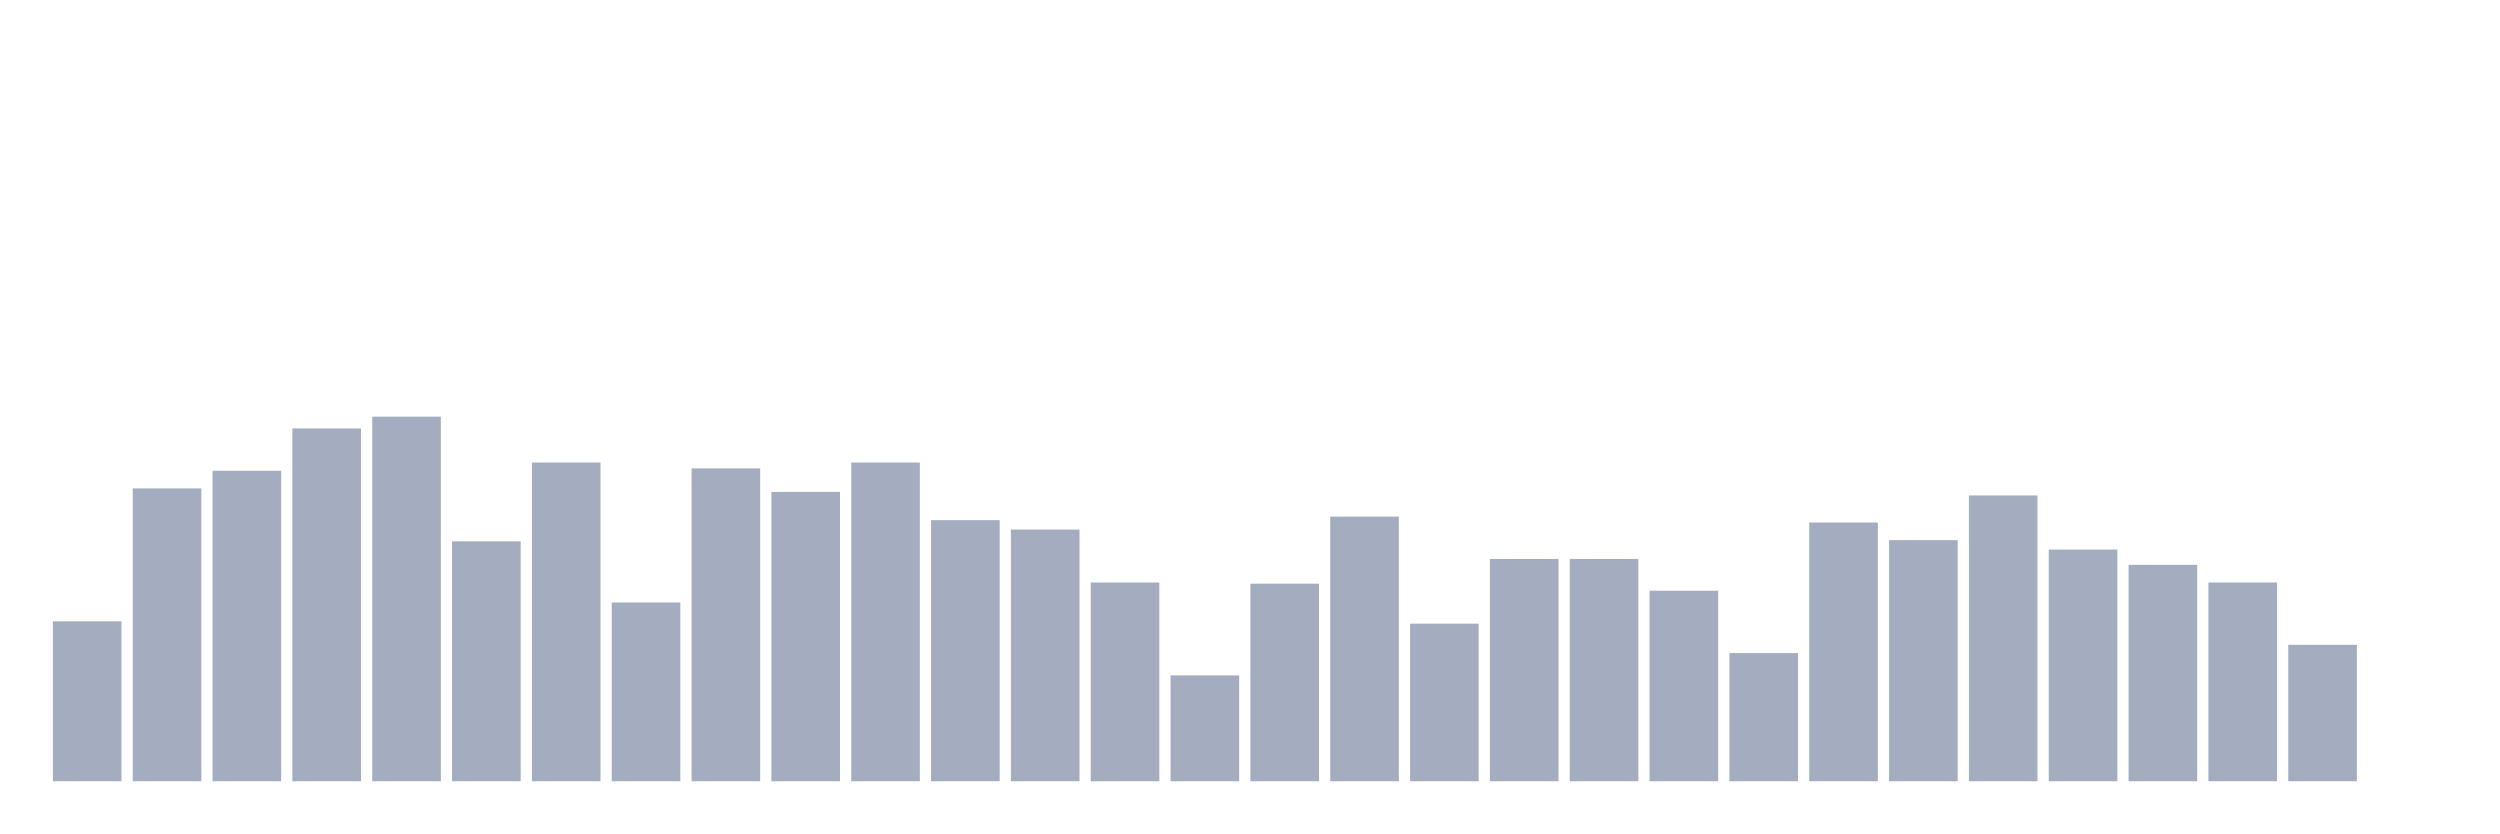
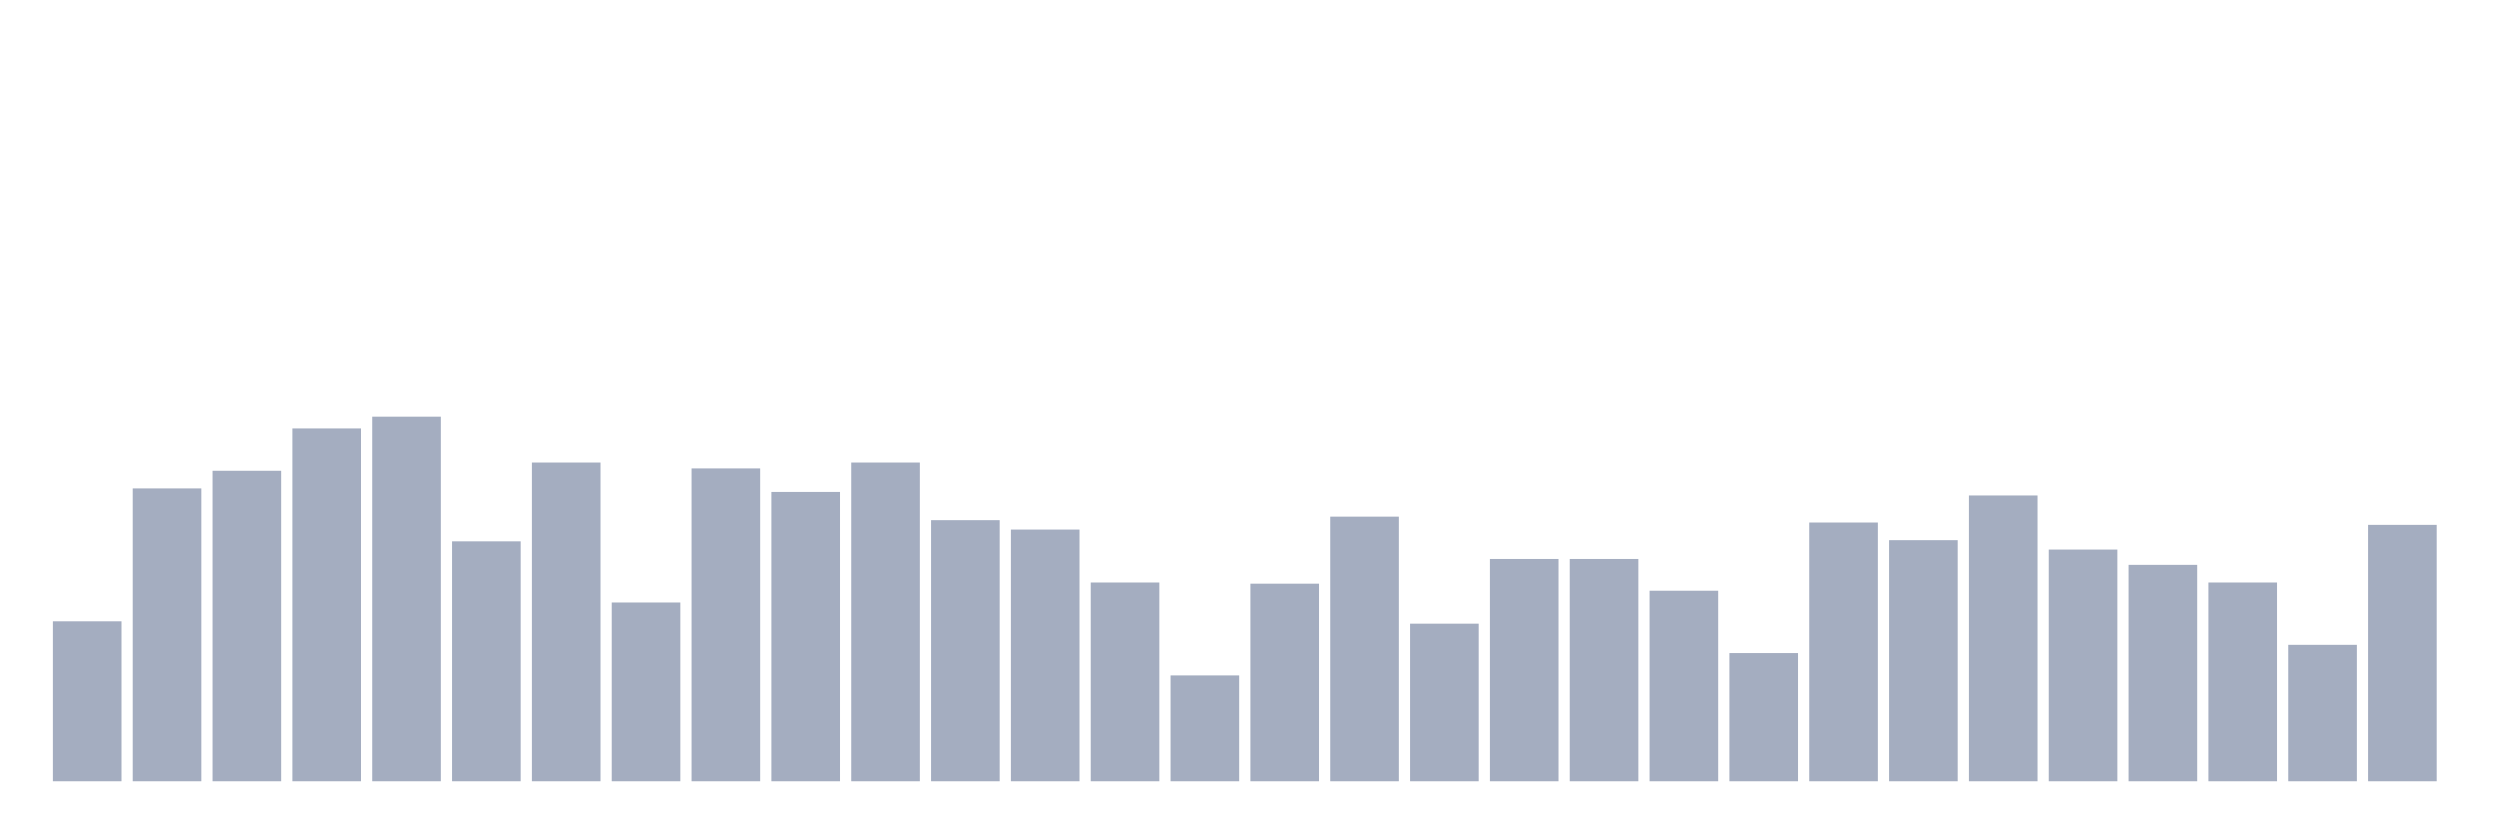
<svg xmlns="http://www.w3.org/2000/svg" viewBox="0 0 480 160">
  <g transform="translate(10,10)">
    <rect class="bar" x="0.153" width="13.175" y="109.29" height="30.71" fill="rgb(164,173,192)" />
    <rect class="bar" x="15.482" width="13.175" y="83.774" height="56.226" fill="rgb(164,173,192)" />
    <rect class="bar" x="30.81" width="13.175" y="80.387" height="59.613" fill="rgb(164,173,192)" />
    <rect class="bar" x="46.138" width="13.175" y="72.258" height="67.742" fill="rgb(164,173,192)" />
    <rect class="bar" x="61.466" width="13.175" y="70" height="70" fill="rgb(164,173,192)" />
    <rect class="bar" x="76.794" width="13.175" y="93.935" height="46.065" fill="rgb(164,173,192)" />
    <rect class="bar" x="92.123" width="13.175" y="78.806" height="61.194" fill="rgb(164,173,192)" />
    <rect class="bar" x="107.451" width="13.175" y="105.677" height="34.323" fill="rgb(164,173,192)" />
    <rect class="bar" x="122.779" width="13.175" y="79.935" height="60.065" fill="rgb(164,173,192)" />
    <rect class="bar" x="138.107" width="13.175" y="84.452" height="55.548" fill="rgb(164,173,192)" />
    <rect class="bar" x="153.436" width="13.175" y="78.806" height="61.194" fill="rgb(164,173,192)" />
    <rect class="bar" x="168.764" width="13.175" y="89.871" height="50.129" fill="rgb(164,173,192)" />
    <rect class="bar" x="184.092" width="13.175" y="91.677" height="48.323" fill="rgb(164,173,192)" />
    <rect class="bar" x="199.42" width="13.175" y="101.839" height="38.161" fill="rgb(164,173,192)" />
    <rect class="bar" x="214.748" width="13.175" y="119.677" height="20.323" fill="rgb(164,173,192)" />
    <rect class="bar" x="230.077" width="13.175" y="102.065" height="37.935" fill="rgb(164,173,192)" />
    <rect class="bar" x="245.405" width="13.175" y="89.194" height="50.806" fill="rgb(164,173,192)" />
    <rect class="bar" x="260.733" width="13.175" y="109.742" height="30.258" fill="rgb(164,173,192)" />
    <rect class="bar" x="276.061" width="13.175" y="97.323" height="42.677" fill="rgb(164,173,192)" />
    <rect class="bar" x="291.39" width="13.175" y="97.323" height="42.677" fill="rgb(164,173,192)" />
    <rect class="bar" x="306.718" width="13.175" y="103.419" height="36.581" fill="rgb(164,173,192)" />
    <rect class="bar" x="322.046" width="13.175" y="115.387" height="24.613" fill="rgb(164,173,192)" />
    <rect class="bar" x="337.374" width="13.175" y="90.323" height="49.677" fill="rgb(164,173,192)" />
    <rect class="bar" x="352.702" width="13.175" y="93.71" height="46.29" fill="rgb(164,173,192)" />
    <rect class="bar" x="368.031" width="13.175" y="85.129" height="54.871" fill="rgb(164,173,192)" />
    <rect class="bar" x="383.359" width="13.175" y="95.516" height="44.484" fill="rgb(164,173,192)" />
    <rect class="bar" x="398.687" width="13.175" y="98.452" height="41.548" fill="rgb(164,173,192)" />
    <rect class="bar" x="414.015" width="13.175" y="101.839" height="38.161" fill="rgb(164,173,192)" />
    <rect class="bar" x="429.344" width="13.175" y="113.806" height="26.194" fill="rgb(164,173,192)" />
-     <rect class="bar" x="444.672" width="13.175" y="140" height="0" fill="rgb(164,173,192)" />
+     <rect class="bar" x="444.672" width="13.175" y="90.774" height="49.226" fill="rgb(164,173,192)" />
  </g>
</svg>
